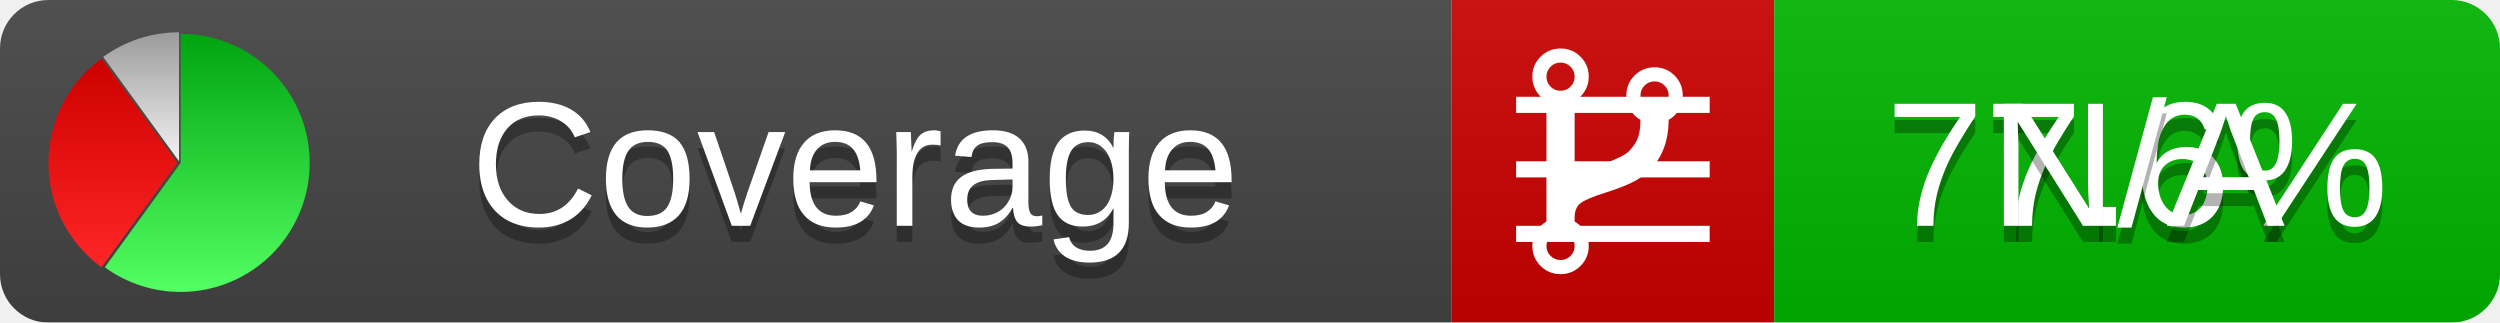
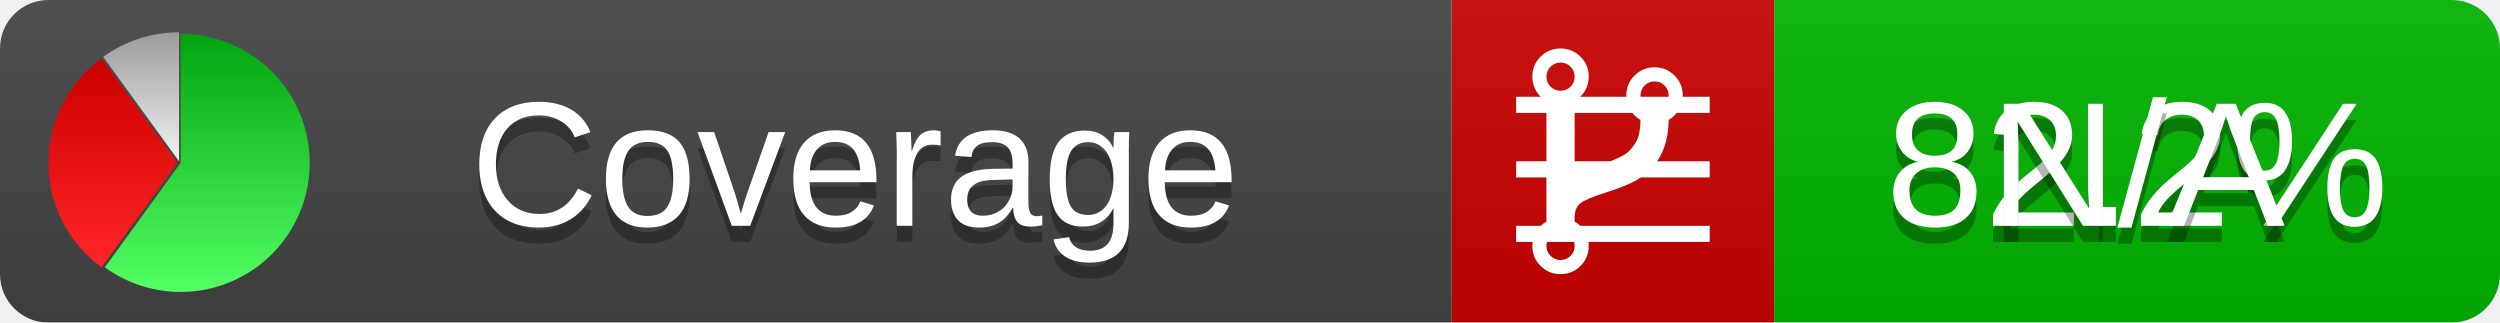
<svg xmlns="http://www.w3.org/2000/svg" xmlns:xlink="http://www.w3.org/1999/xlink" width="155" height="20">
  <style type="text/css">
          
            @keyframes fadeout {
              0 % { visibility: visible; opacity: 1; }
              40% { visibility: visible; opacity: 1; }
              50% { visibility: hidden; opacity: 0; }
              90% { visibility: hidden; opacity: 0; }
              100% { visibility: visible; opacity: 1; }
            }
            @keyframes fadein {
              0% { visibility: hidden; opacity: 0; }
              40% { visibility: hidden; opacity: 0; }
              50% { visibility: visible; opacity: 1; }
              90% { visibility: visible; opacity: 1; }
              100% { visibility: hidden; opacity: 0; }
            }
            .linecoverage {
                animation-duration: 10s;
                animation-name: fadeout;
                animation-iteration-count: infinite;
            }
            .branchcoverage {
                animation-duration: 10s;
                animation-name: fadein;
                animation-iteration-count: infinite;
            }
          
    </style>
  <defs>
    <linearGradient id="gradient" x2="0" y2="100%">
      <stop offset="0" stop-color="#bbb" stop-opacity=".1" />
      <stop offset="1" stop-opacity=".1" />
    </linearGradient>
    <linearGradient id="green" x2="0" y2="100%">
      <stop offset="0" stop-color="#00A410" />
      <stop offset="1" stop-color="#53FF63" />
    </linearGradient>
    <linearGradient id="red" x2="0" y2="100%">
      <stop offset="0" stop-color="#C00" />
      <stop offset="1" stop-color="#FF2525" />
    </linearGradient>
    <linearGradient id="gray" x2="0" y2="100%">
      <stop offset="0" stop-color="#9B9B9B" />
      <stop offset="1" stop-color="#F3F3F3" />
    </linearGradient>
    <mask id="mask">
      <rect width="155" height="20" rx="3" fill="#fff" />
    </mask>
    <g id="icon">
      <path style="fill:url(#green);" d="M205,202.5 l0,-200 a200,200 0 1,1 -117.558,361.803 z" />
      <path style="fill:url(#red);" d="M200,202.5 l-117.558,161.803 a200,200 0 0,1 0,-323.607 z" />
      <path style="fill:url(#gray);" d="M202.5,200 l-117.558,-161.803 a200,200 0 0,1 117.558,-38.196 z" />
    </g>
  </defs>
  <g mask="url(#mask)">
    <rect x="0" y="0" width="90" height="20" fill="#444" />
    <rect x="90" y="0" width="20" height="20" fill="#c00" />
    <rect x="110" y="0" width="45" height="20" fill="#00B600" />
    <rect x="0" y="0" width="155" height="20" fill="url(#gradient)" />
  </g>
  <g>
    <path class="linecoverage" stroke="#fff" d="M94 6.5 h12 M94 10.5 h12 M94 14.5 h12" />
    <path class="branchcoverage" fill="#fff" d="m 97.628,15.247 q 0,-0.364 -0.255,-0.619 -0.255,-0.255 -0.619,-0.255 -0.364,0 -0.619,0.255 -0.255,0.255 -0.255,0.619 0,0.364 0.255,0.619 0.255,0.255 0.619,0.255 0.364,0 0.619,-0.255 0.255,-0.255 0.255,-0.619 z m 0,-10.493 q 0,-0.364 -0.255,-0.619 -0.255,-0.255 -0.619,-0.255 -0.364,0 -0.619,0.255 -0.255,0.255 -0.255,0.619 0,0.364 0.255,0.619 0.255,0.255 0.619,0.255 0.364,0 0.619,-0.255 0.255,-0.255 0.255,-0.619 z m 5.83,1.166 q 0,-0.364 -0.255,-0.619 -0.255,-0.255 -0.619,-0.255 -0.364,0 -0.619,0.255 -0.255,0.255 -0.255,0.619 0,0.364 0.255,0.619 0.255,0.255 0.619,0.255 0.364,0 0.619,-0.255 0.255,-0.255 0.255,-0.619 z m 0.874,0 q 0,0.474 -0.237,0.879 -0.237,0.405 -0.638,0.633 -0.018,2.614 -2.059,3.771 -0.619,0.346 -1.849,0.738 -1.166,0.364 -1.544,0.647 -0.378,0.282 -0.378,0.911 l 0,0.237 q 0.401,0.228 0.638,0.633 0.237,0.405 0.237,0.879 0,0.729 -0.51,1.239 -0.51,0.51 -1.239,0.51 -0.729,0 -1.239,-0.51 -0.51,-0.51 -0.51,-1.239 0,-0.474 0.237,-0.879 0.237,-0.405 0.638,-0.633 l 0,-7.469 q -0.401,-0.228 -0.638,-0.633 -0.237,-0.405 -0.237,-0.879 0,-0.729 0.51,-1.239 0.51,-0.51 1.239,-0.51 0.729,0 1.239,0.51 0.51,0.51 0.51,1.239 0,0.474 -0.237,0.879 -0.237,0.405 -0.638,0.633 l 0,4.527 q 0.492,-0.237 1.403,-0.519 0.501,-0.155 0.797,-0.269 0.296,-0.114 0.642,-0.282 0.346,-0.169 0.537,-0.36 0.191,-0.191 0.369,-0.465 0.178,-0.273 0.255,-0.633 0.077,-0.36 0.077,-0.833 -0.401,-0.228 -0.638,-0.633 -0.237,-0.405 -0.237,-0.879 0,-0.729 0.51,-1.239 0.51,-0.51 1.239,-0.51 0.729,0 1.239,0.51 0.51,0.51 0.51,1.239 z" />
  </g>
  <g fill="#fff" text-anchor="middle" font-family="Verdana,Arial,Geneva,sans-serif" font-size="11">
    <a xlink:href="https://github.com/danielpalme/ReportGenerator" target="_top">
      <use xlink:href="#icon" transform="translate(3,2) scale(.04)" />
    </a>
    <text x="53" y="15" fill="#010101" fill-opacity=".3">Coverage</text>
    <text x="53" y="14" fill="#fff">Coverage</text>
-     <text class="linecoverage" x="132.5" y="15" fill="#010101" fill-opacity=".3">77.6%</text>
-     <text class="linecoverage" x="132.5" y="14">77.6%</text>
+     <text class="linecoverage" x="132.5" y="15" fill="#010101" fill-opacity=".3">82.2%</text>
+     <text class="linecoverage" x="132.5" y="14">82.2%</text>
    <text class="branchcoverage" x="132.5" y="15" fill="#010101" fill-opacity=".3">N/A</text>
    <text class="branchcoverage" x="132.5" y="14">N/A</text>
  </g>
  <g>
    <rect class="linecoverage" x="90" y="0" width="65" height="20" fill-opacity="0" />
    <rect class="branchcoverage" x="90" y="0" width="65" height="20" fill-opacity="0" />
  </g>
</svg>
